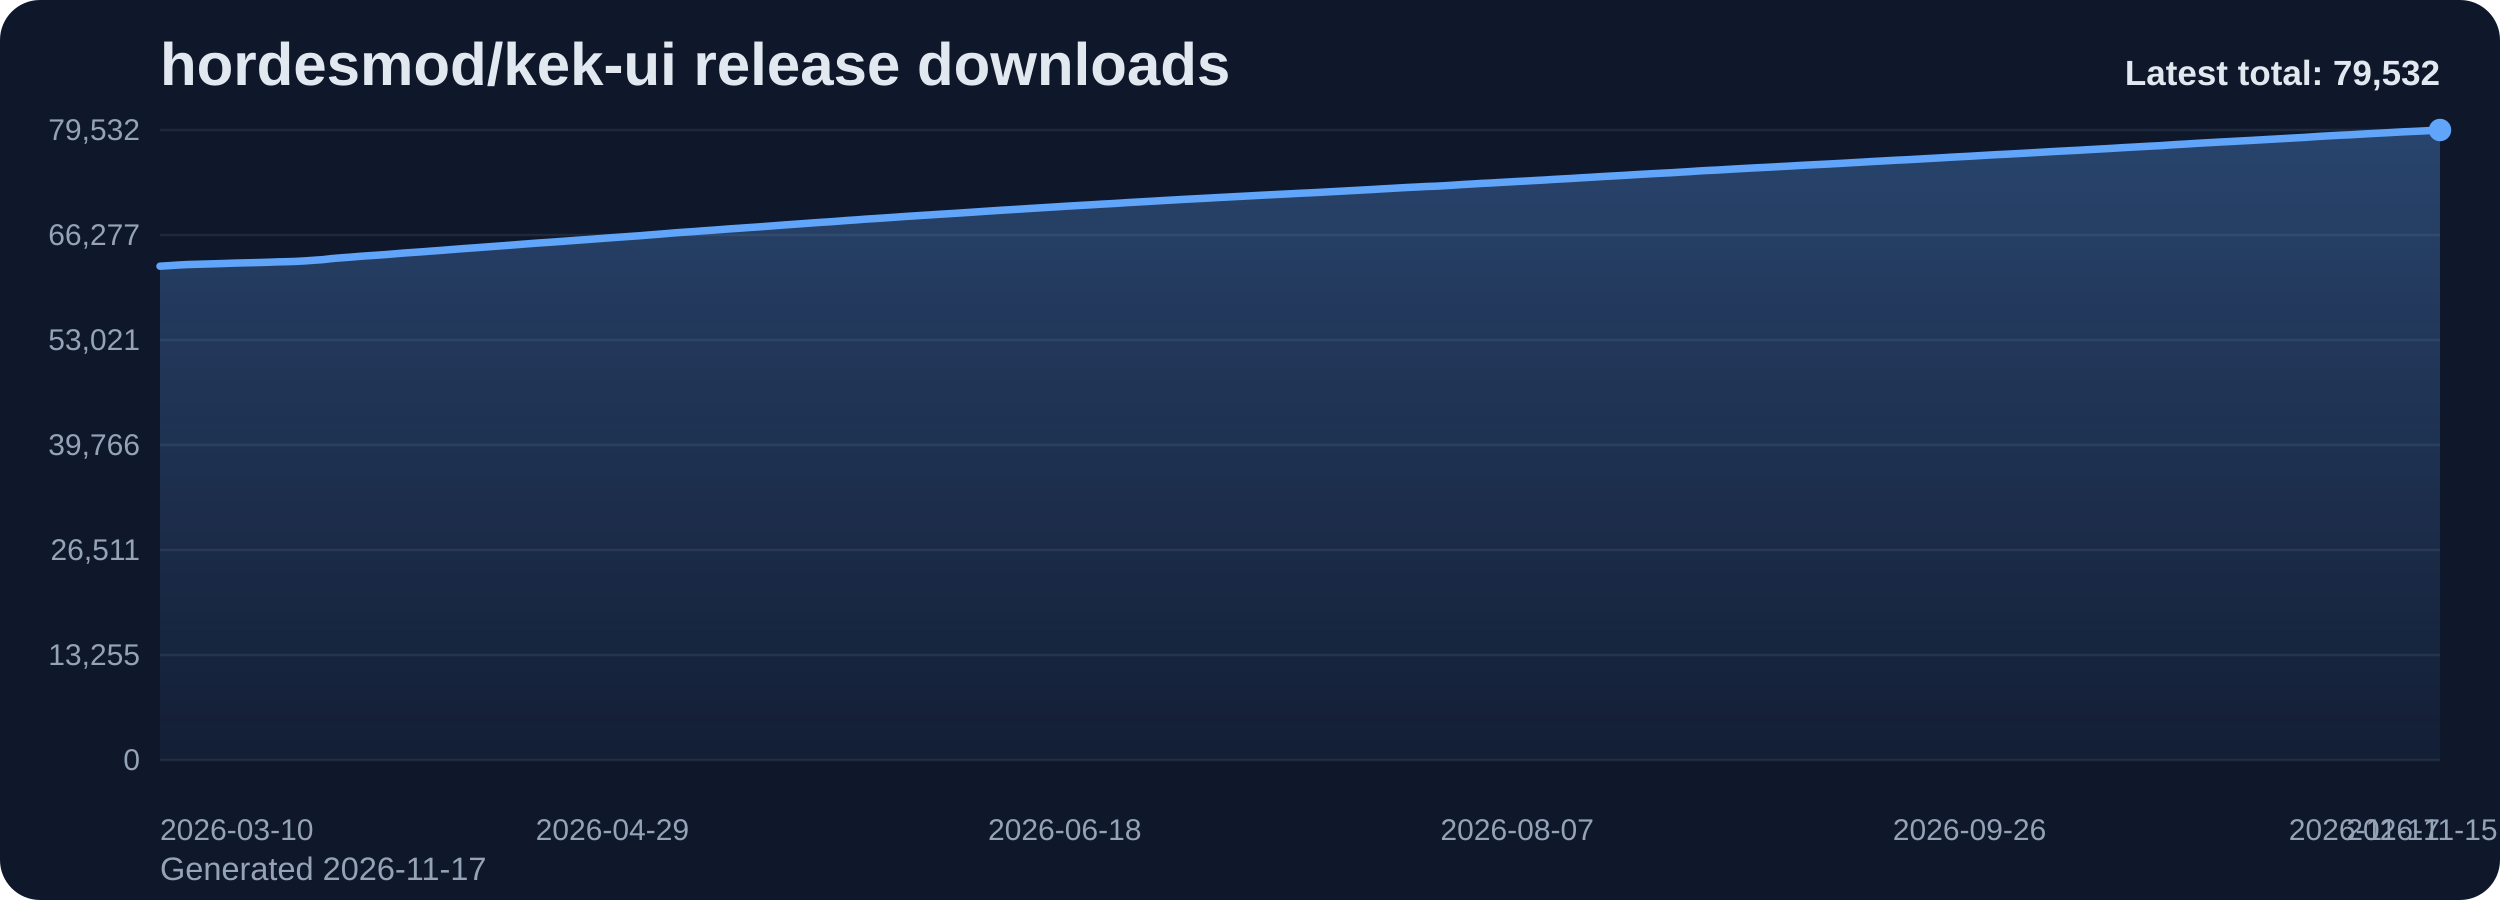
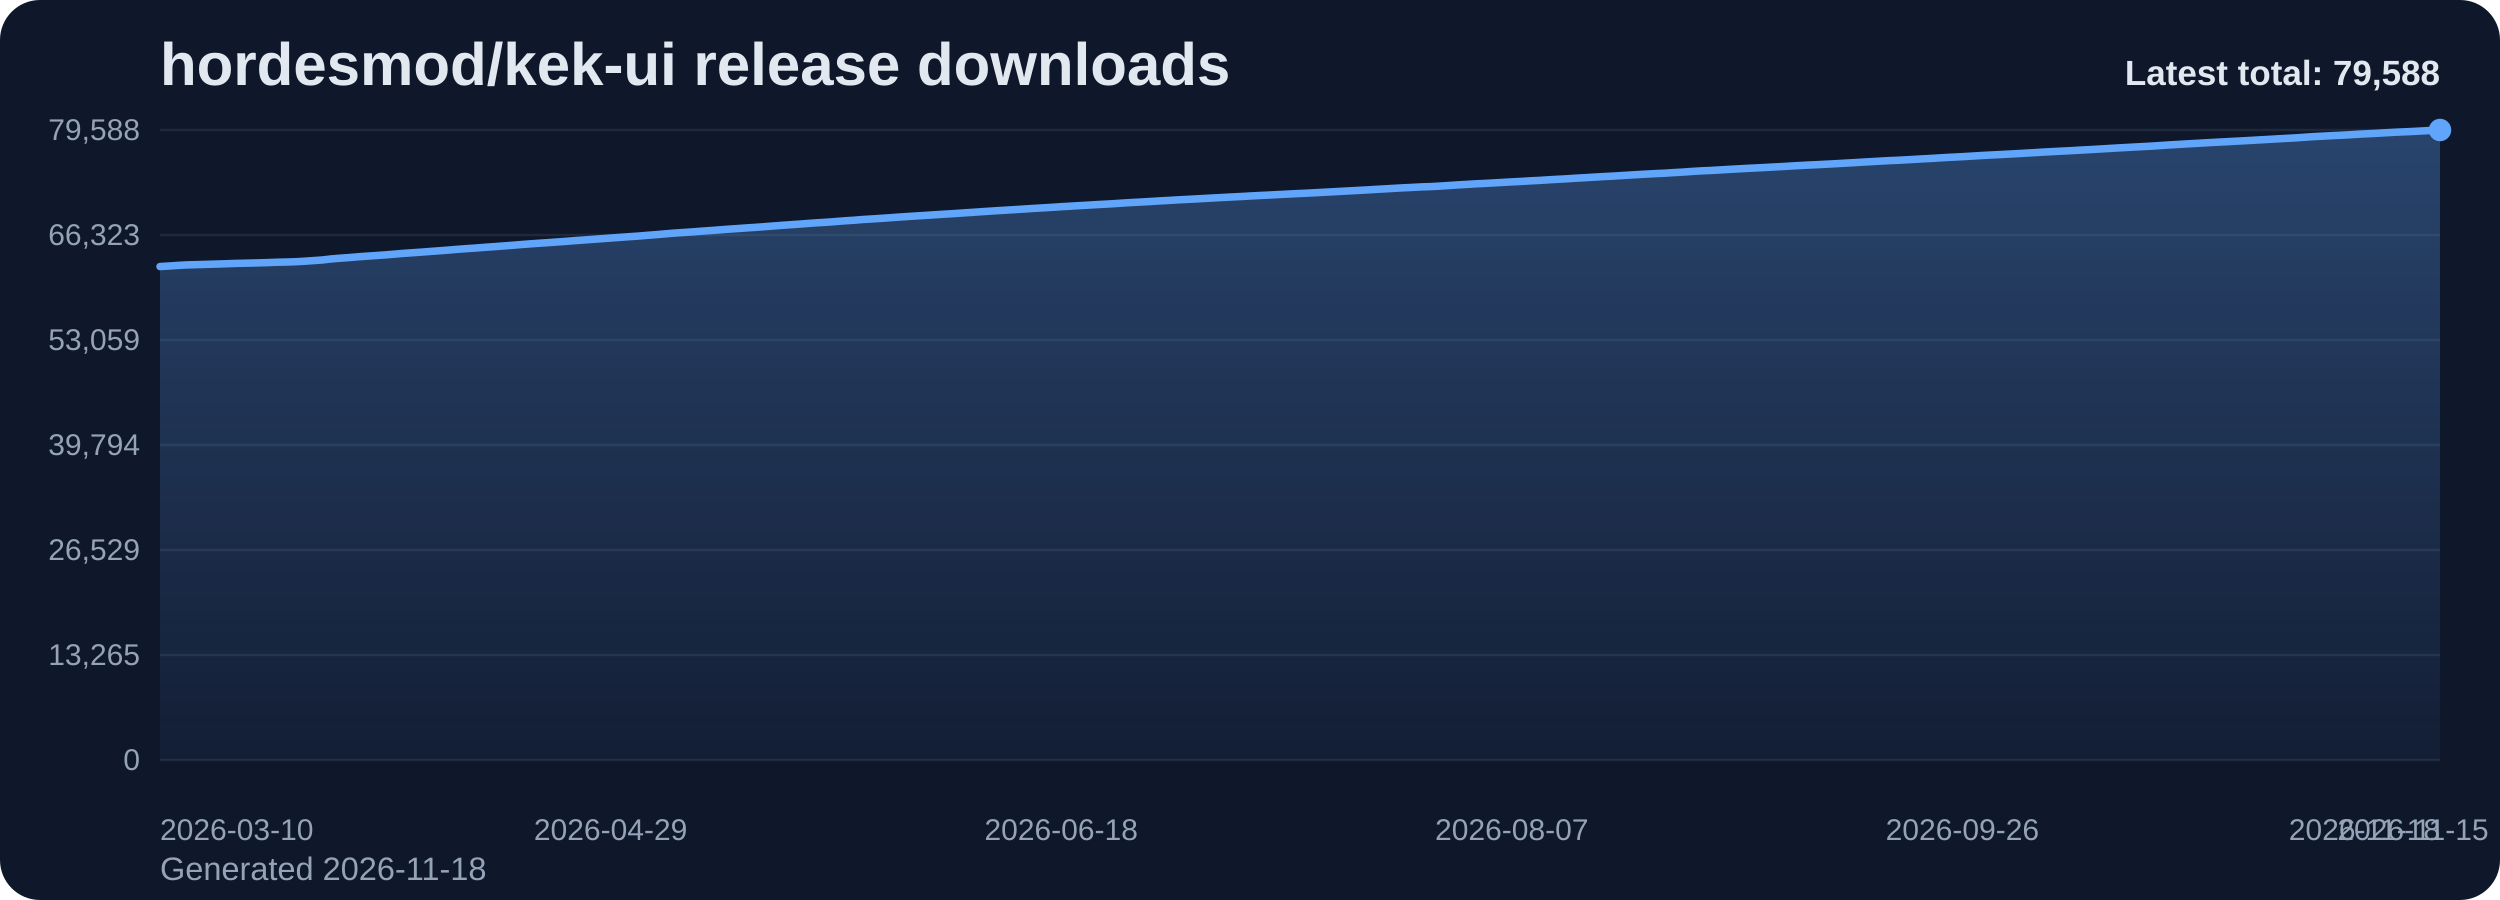
<svg xmlns="http://www.w3.org/2000/svg" viewBox="0 0 1000 360" role="img" aria-label="hordesmod/kek-ui release downloads chart">
  <defs>
    <linearGradient id="fill-total-trend-slate" x1="0" y1="0" x2="0" y2="1">
      <stop offset="0%" stop-color="#60a5fa" stop-opacity="0.32" />
      <stop offset="100%" stop-color="#60a5fa" stop-opacity="0.05" />
    </linearGradient>
    <style>
      .bg { fill: #0f172a; }
      .title { font: 700 24px Arial, sans-serif; fill: #e2e8f0; }
      .sub { font: 400 13px Arial, sans-serif; fill: #94a3b8; }
      .grid { stroke: #1e293b; stroke-width: 1; }
      .axis { font: 400 12px Arial, sans-serif; fill: #94a3b8; }
      .line { fill: none; stroke: #60a5fa; stroke-width: 3; stroke-linecap: round; stroke-linejoin: round; }
      .dot { fill: #60a5fa; }
      .value { font: 600 11px Arial, sans-serif; fill: #cbd5e1; }
      .latest { font: 700 14px Arial, sans-serif; fill: #e2e8f0; }
    </style>
  </defs>
  <rect class="bg" x="0" y="0" width="1000" height="360" rx="16" />
  <text class="title" x="64" y="34">hordesmod/kek-ui release downloads</text>
-   <text class="sub" x="64" y="352">Generated 2026-11-17</text>
+   <text class="sub" x="64" y="352">Generated 2026-11-18</text>
  <line x1="64" y1="52.00" x2="976" y2="52.00" class="grid" />
-   <text x="56" y="56.00" text-anchor="end" class="axis">79,532</text>
+   <text x="56" y="56.00" text-anchor="end" class="axis">79,588</text>
  <line x1="64" y1="94.00" x2="976" y2="94.00" class="grid" />
-   <text x="56" y="98.00" text-anchor="end" class="axis">66,277</text>
+   <text x="56" y="98.00" text-anchor="end" class="axis">66,323</text>
  <line x1="64" y1="136.00" x2="976" y2="136.00" class="grid" />
-   <text x="56" y="140.00" text-anchor="end" class="axis">53,021</text>
+   <text x="56" y="140.00" text-anchor="end" class="axis">53,059</text>
  <line x1="64" y1="178.00" x2="976" y2="178.00" class="grid" />
-   <text x="56" y="182.00" text-anchor="end" class="axis">39,766</text>
+   <text x="56" y="182.00" text-anchor="end" class="axis">39,794</text>
  <line x1="64" y1="220.00" x2="976" y2="220.00" class="grid" />
-   <text x="56" y="224.00" text-anchor="end" class="axis">26,511</text>
+   <text x="56" y="224.00" text-anchor="end" class="axis">26,529</text>
  <line x1="64" y1="262.00" x2="976" y2="262.00" class="grid" />
-   <text x="56" y="266.00" text-anchor="end" class="axis">13,255</text>
+   <text x="56" y="266.00" text-anchor="end" class="axis">13,265</text>
  <line x1="64" y1="304.00" x2="976" y2="304.00" class="grid" />
  <text x="56" y="308.00" text-anchor="end" class="axis">0</text>
-   <path d="M 64.00 304 L 64.00 106.48 L 67.62 106.26 L 71.24 106.02 L 74.86 105.82 L 78.48 105.72 L 82.10 105.62 L 85.71 105.51 L 89.33 105.40 L 92.95 105.27 L 96.57 105.17 L 100.19 105.09 L 103.81 105.00 L 107.43 104.89 L 111.05 104.75 L 114.67 104.67 L 118.29 104.56 L 121.90 104.36 L 125.52 104.10 L 129.14 103.85 L 132.76 103.43 L 136.38 103.13 L 140.00 102.87 L 143.62 102.56 L 147.24 102.30 L 150.86 102.07 L 154.48 101.81 L 158.10 101.51 L 161.71 101.20 L 165.33 100.96 L 168.95 100.71 L 172.57 100.43 L 176.19 100.17 L 179.81 99.88 L 183.43 99.59 L 187.05 99.32 L 190.67 99.07 L 194.29 98.79 L 197.90 98.53 L 201.52 98.27 L 205.14 97.99 L 208.76 97.70 L 212.38 97.42 L 216.00 97.16 L 219.62 96.92 L 223.24 96.66 L 226.86 96.40 L 230.48 96.12 L 234.10 95.87 L 237.71 95.60 L 241.33 95.33 L 244.95 95.06 L 248.57 94.81 L 252.19 94.55 L 255.81 94.30 L 259.43 94.00 L 263.05 93.72 L 266.67 93.42 L 270.29 93.11 L 273.90 92.86 L 277.52 92.63 L 281.14 92.34 L 284.76 92.09 L 288.38 91.82 L 292.00 91.54 L 295.62 91.30 L 299.24 91.04 L 302.86 90.81 L 306.48 90.54 L 310.10 90.26 L 313.71 89.98 L 317.33 89.73 L 320.95 89.47 L 324.57 89.20 L 328.19 88.94 L 331.81 88.73 L 335.43 88.46 L 339.05 88.17 L 342.67 87.94 L 346.29 87.65 L 349.90 87.43 L 353.52 87.19 L 357.14 86.95 L 360.76 86.68 L 364.38 86.44 L 368.00 86.21 L 371.62 85.98 L 375.24 85.74 L 378.86 85.52 L 382.48 85.30 L 386.10 85.06 L 389.71 84.82 L 393.33 84.57 L 396.95 84.33 L 400.57 84.09 L 404.19 83.88 L 407.81 83.66 L 411.43 83.42 L 415.05 83.20 L 418.67 82.98 L 422.29 82.76 L 425.90 82.52 L 429.52 82.31 L 433.14 82.10 L 436.76 81.90 L 440.38 81.67 L 444.00 81.49 L 447.62 81.27 L 451.24 81.02 L 454.86 80.82 L 458.48 80.62 L 462.10 80.41 L 465.71 80.18 L 469.33 79.99 L 472.95 79.78 L 476.57 79.59 L 480.19 79.40 L 483.81 79.21 L 487.43 79.00 L 491.05 78.82 L 494.67 78.62 L 498.29 78.44 L 501.90 78.24 L 505.52 78.04 L 509.14 77.87 L 512.76 77.68 L 516.38 77.50 L 520.00 77.31 L 523.62 77.15 L 527.24 76.97 L 530.86 76.77 L 534.48 76.58 L 538.10 76.38 L 541.71 76.19 L 545.33 75.99 L 548.95 75.80 L 552.57 75.57 L 556.19 75.37 L 559.81 75.16 L 563.43 74.96 L 567.05 74.79 L 570.67 74.59 L 574.29 74.48 L 577.90 74.28 L 581.52 74.05 L 585.14 73.80 L 588.76 73.60 L 592.38 73.37 L 596.00 73.21 L 599.62 72.99 L 603.24 72.80 L 606.86 72.58 L 610.48 72.41 L 614.10 72.19 L 617.71 72.01 L 621.33 71.77 L 624.95 71.57 L 628.57 71.38 L 632.19 71.14 L 635.81 70.94 L 639.43 70.71 L 643.05 70.50 L 646.67 70.31 L 650.29 70.11 L 653.90 69.87 L 657.52 69.67 L 661.14 69.46 L 664.76 69.27 L 668.38 69.10 L 672.00 68.87 L 675.62 68.66 L 679.24 68.40 L 682.86 68.19 L 686.48 68.04 L 690.10 67.82 L 693.71 67.60 L 697.33 67.40 L 700.95 67.20 L 704.57 67.02 L 708.19 66.84 L 711.81 66.64 L 715.43 66.45 L 719.05 66.23 L 722.67 66.03 L 726.29 65.85 L 729.90 65.68 L 733.52 65.49 L 737.14 65.30 L 740.76 65.08 L 744.38 64.88 L 748.00 64.66 L 751.62 64.46 L 755.24 64.26 L 758.86 64.06 L 762.48 63.91 L 766.10 63.71 L 769.71 63.50 L 773.33 63.30 L 776.95 63.10 L 780.57 62.87 L 784.19 62.68 L 787.81 62.50 L 791.43 62.28 L 795.05 62.06 L 798.67 61.86 L 802.29 61.69 L 805.90 61.49 L 809.52 61.30 L 813.14 61.09 L 816.76 60.88 L 820.38 60.66 L 824.00 60.47 L 827.62 60.28 L 831.24 60.11 L 834.86 59.89 L 838.48 59.69 L 842.10 59.49 L 845.71 59.28 L 849.33 59.05 L 852.95 58.86 L 856.57 58.65 L 860.19 58.46 L 863.81 58.28 L 867.43 58.03 L 871.05 57.79 L 874.67 57.59 L 878.29 57.36 L 881.90 57.16 L 885.52 56.95 L 889.14 56.76 L 892.76 56.57 L 896.38 56.37 L 900.00 56.19 L 903.62 55.98 L 907.24 55.77 L 910.86 55.57 L 914.48 55.36 L 918.10 55.16 L 921.71 54.97 L 925.33 54.71 L 928.95 54.47 L 932.57 54.28 L 936.19 54.08 L 939.81 53.93 L 943.43 53.72 L 947.05 53.50 L 950.67 53.31 L 954.29 53.13 L 957.90 52.92 L 961.52 52.72 L 965.14 52.57 L 968.76 52.40 L 972.38 52.20 L 976.00 52.00 L 976.00 304 Z" fill="url(#fill-total-trend-slate)" />
-   <polyline class="line" points="64.00,106.48 67.62,106.26 71.24,106.02 74.86,105.82 78.48,105.72 82.10,105.62 85.71,105.51 89.33,105.40 92.95,105.27 96.57,105.17 100.19,105.09 103.81,105.00 107.43,104.89 111.05,104.75 114.67,104.67 118.29,104.56 121.90,104.36 125.52,104.10 129.14,103.85 132.76,103.43 136.38,103.13 140.00,102.87 143.62,102.56 147.24,102.30 150.86,102.07 154.48,101.81 158.10,101.51 161.71,101.20 165.33,100.96 168.95,100.71 172.57,100.43 176.19,100.17 179.81,99.88 183.43,99.59 187.05,99.32 190.67,99.07 194.29,98.79 197.90,98.53 201.52,98.27 205.14,97.99 208.76,97.70 212.38,97.42 216.00,97.16 219.62,96.92 223.24,96.66 226.86,96.40 230.48,96.12 234.10,95.87 237.71,95.60 241.33,95.33 244.95,95.06 248.57,94.81 252.19,94.55 255.81,94.30 259.43,94.00 263.05,93.72 266.67,93.42 270.29,93.11 273.90,92.86 277.52,92.63 281.14,92.34 284.76,92.09 288.38,91.82 292.00,91.54 295.62,91.30 299.24,91.04 302.86,90.81 306.48,90.54 310.10,90.26 313.71,89.98 317.33,89.73 320.95,89.47 324.57,89.20 328.19,88.94 331.81,88.73 335.43,88.46 339.05,88.17 342.67,87.94 346.29,87.65 349.90,87.43 353.52,87.19 357.14,86.95 360.76,86.68 364.38,86.44 368.00,86.21 371.62,85.98 375.24,85.74 378.86,85.52 382.48,85.30 386.10,85.06 389.71,84.82 393.33,84.57 396.95,84.33 400.57,84.09 404.19,83.88 407.81,83.66 411.43,83.42 415.05,83.20 418.67,82.98 422.29,82.76 425.90,82.52 429.52,82.31 433.14,82.10 436.76,81.90 440.38,81.67 444.00,81.49 447.62,81.27 451.24,81.02 454.86,80.82 458.48,80.62 462.10,80.41 465.71,80.18 469.33,79.99 472.95,79.78 476.57,79.59 480.19,79.40 483.81,79.21 487.43,79.00 491.05,78.82 494.67,78.62 498.29,78.44 501.90,78.24 505.52,78.04 509.14,77.87 512.76,77.68 516.38,77.50 520.00,77.31 523.62,77.15 527.24,76.97 530.86,76.77 534.48,76.58 538.10,76.38 541.71,76.19 545.33,75.99 548.95,75.80 552.57,75.57 556.19,75.37 559.81,75.16 563.43,74.96 567.05,74.79 570.67,74.59 574.29,74.48 577.90,74.28 581.52,74.05 585.14,73.80 588.76,73.60 592.38,73.37 596.00,73.21 599.62,72.99 603.24,72.80 606.86,72.58 610.48,72.41 614.10,72.19 617.71,72.01 621.33,71.77 624.95,71.57 628.57,71.38 632.19,71.14 635.81,70.94 639.43,70.71 643.05,70.50 646.67,70.31 650.29,70.11 653.90,69.87 657.52,69.67 661.14,69.46 664.76,69.27 668.38,69.10 672.00,68.87 675.62,68.66 679.24,68.40 682.86,68.19 686.48,68.04 690.10,67.82 693.71,67.60 697.33,67.40 700.95,67.20 704.57,67.02 708.19,66.84 711.81,66.64 715.43,66.45 719.05,66.23 722.67,66.03 726.29,65.85 729.90,65.68 733.52,65.49 737.14,65.30 740.76,65.08 744.38,64.88 748.00,64.66 751.62,64.46 755.24,64.26 758.86,64.06 762.48,63.91 766.10,63.71 769.71,63.50 773.33,63.30 776.95,63.10 780.57,62.87 784.19,62.68 787.81,62.50 791.43,62.28 795.05,62.06 798.67,61.86 802.29,61.69 805.90,61.49 809.52,61.30 813.14,61.09 816.76,60.88 820.38,60.66 824.00,60.47 827.62,60.28 831.24,60.11 834.86,59.89 838.48,59.69 842.10,59.49 845.71,59.28 849.33,59.05 852.95,58.86 856.57,58.65 860.19,58.46 863.81,58.28 867.43,58.03 871.05,57.79 874.67,57.59 878.29,57.36 881.90,57.16 885.52,56.95 889.14,56.76 892.76,56.57 896.38,56.37 900.00,56.19 903.62,55.98 907.24,55.77 910.86,55.57 914.48,55.36 918.10,55.16 921.71,54.97 925.33,54.71 928.95,54.47 932.57,54.28 936.19,54.08 939.81,53.93 943.43,53.72 947.05,53.50 950.67,53.31 954.29,53.13 957.90,52.92 961.52,52.72 965.14,52.57 968.76,52.40 972.38,52.20 976.00,52.00" />
+   <path d="M 64.00 304 L 64.00 106.62 L 67.60 106.40 L 71.21 106.16 L 74.81 105.96 L 78.42 105.86 L 82.02 105.76 L 85.63 105.65 L 89.23 105.54 L 92.84 105.41 L 96.44 105.31 L 100.05 105.23 L 103.65 105.14 L 107.26 105.03 L 110.86 104.89 L 114.47 104.81 L 118.07 104.70 L 121.68 104.50 L 125.28 104.24 L 128.89 103.99 L 132.49 103.57 L 136.09 103.27 L 139.70 103.02 L 143.30 102.71 L 146.91 102.45 L 150.51 102.21 L 154.12 101.95 L 157.72 101.66 L 161.33 101.35 L 164.93 101.10 L 168.54 100.85 L 172.14 100.57 L 175.75 100.31 L 179.35 100.03 L 182.96 99.73 L 186.56 99.46 L 190.17 99.22 L 193.77 98.93 L 197.38 98.68 L 200.98 98.41 L 204.58 98.14 L 208.19 97.84 L 211.79 97.57 L 215.40 97.31 L 219.00 97.07 L 222.61 96.81 L 226.21 96.55 L 229.82 96.26 L 233.42 96.01 L 237.03 95.74 L 240.63 95.48 L 244.24 95.21 L 247.84 94.96 L 251.45 94.69 L 255.05 94.45 L 258.66 94.15 L 262.26 93.87 L 265.87 93.56 L 269.47 93.26 L 273.08 93.01 L 276.68 92.78 L 280.28 92.49 L 283.89 92.24 L 287.49 91.97 L 291.10 91.69 L 294.70 91.45 L 298.31 91.19 L 301.91 90.96 L 305.52 90.69 L 309.12 90.41 L 312.73 90.13 L 316.33 89.88 L 319.94 89.63 L 323.54 89.35 L 327.15 89.09 L 330.75 88.88 L 334.36 88.61 L 337.96 88.32 L 341.57 88.09 L 345.17 87.80 L 348.77 87.58 L 352.38 87.35 L 355.98 87.10 L 359.59 86.83 L 363.19 86.59 L 366.80 86.36 L 370.40 86.14 L 374.01 85.90 L 377.61 85.67 L 381.22 85.46 L 384.82 85.21 L 388.43 84.97 L 392.03 84.72 L 395.64 84.48 L 399.24 84.25 L 402.85 84.03 L 406.45 83.82 L 410.06 83.58 L 413.66 83.35 L 417.26 83.14 L 420.87 82.92 L 424.47 82.68 L 428.08 82.47 L 431.68 82.25 L 435.29 82.05 L 438.89 81.83 L 442.50 81.65 L 446.10 81.43 L 449.71 81.18 L 453.31 80.97 L 456.92 80.78 L 460.52 80.57 L 464.13 80.34 L 467.73 80.15 L 471.34 79.93 L 474.94 79.75 L 478.55 79.56 L 482.15 79.36 L 485.75 79.16 L 489.36 78.97 L 492.96 78.78 L 496.57 78.60 L 500.17 78.39 L 503.78 78.20 L 507.38 78.03 L 510.99 77.84 L 514.59 77.66 L 518.20 77.47 L 521.80 77.31 L 525.41 77.13 L 529.01 76.93 L 532.62 76.74 L 536.22 76.54 L 539.83 76.35 L 543.43 76.15 L 547.04 75.96 L 550.64 75.73 L 554.25 75.54 L 557.85 75.32 L 561.45 75.12 L 565.06 74.95 L 568.66 74.75 L 572.27 74.64 L 575.87 74.44 L 579.48 74.21 L 583.08 73.96 L 586.69 73.76 L 590.29 73.53 L 593.90 73.37 L 597.50 73.16 L 601.11 72.96 L 604.71 72.75 L 608.32 72.57 L 611.92 72.35 L 615.53 72.17 L 619.13 71.94 L 622.74 71.73 L 626.34 71.54 L 629.94 71.30 L 633.55 71.10 L 637.15 70.88 L 640.76 70.67 L 644.36 70.48 L 647.97 70.27 L 651.57 70.04 L 655.18 69.83 L 658.78 69.62 L 662.39 69.43 L 665.99 69.27 L 669.60 69.03 L 673.20 68.83 L 676.81 68.57 L 680.41 68.35 L 684.02 68.20 L 687.62 67.99 L 691.23 67.77 L 694.83 67.57 L 698.43 67.37 L 702.04 67.19 L 705.64 67.01 L 709.25 66.81 L 712.85 66.62 L 716.46 66.40 L 720.06 66.20 L 723.67 66.01 L 727.27 65.85 L 730.88 65.66 L 734.48 65.47 L 738.09 65.25 L 741.69 65.05 L 745.30 64.83 L 748.90 64.63 L 752.51 64.42 L 756.11 64.23 L 759.72 64.08 L 763.32 63.88 L 766.92 63.67 L 770.53 63.47 L 774.13 63.27 L 777.74 63.04 L 781.34 62.85 L 784.95 62.67 L 788.55 62.45 L 792.16 62.23 L 795.76 62.03 L 799.37 61.86 L 802.97 61.66 L 806.58 61.47 L 810.18 61.26 L 813.79 61.05 L 817.39 60.83 L 821.00 60.64 L 824.60 60.45 L 828.21 60.28 L 831.81 60.06 L 835.42 59.87 L 839.02 59.66 L 842.62 59.45 L 846.23 59.23 L 849.83 59.03 L 853.44 58.83 L 857.04 58.63 L 860.65 58.45 L 864.25 58.21 L 867.86 57.96 L 871.46 57.76 L 875.07 57.53 L 878.67 57.34 L 882.28 57.12 L 885.88 56.93 L 889.49 56.74 L 893.09 56.54 L 896.70 56.36 L 900.30 56.16 L 903.91 55.95 L 907.51 55.75 L 911.11 55.53 L 914.72 55.34 L 918.32 55.14 L 921.93 54.89 L 925.53 54.64 L 929.14 54.46 L 932.74 54.26 L 936.35 54.10 L 939.95 53.90 L 943.56 53.67 L 947.16 53.49 L 950.77 53.31 L 954.37 53.10 L 957.98 52.89 L 961.58 52.74 L 965.19 52.57 L 968.79 52.38 L 972.40 52.18 L 976.00 52.00 L 976.00 304 Z" fill="url(#fill-total-trend-slate)" />
+   <polyline class="line" points="64.00,106.62 67.60,106.40 71.21,106.16 74.81,105.96 78.42,105.86 82.02,105.76 85.63,105.65 89.23,105.54 92.84,105.41 96.44,105.31 100.05,105.23 103.65,105.14 107.26,105.03 110.86,104.89 114.47,104.81 118.07,104.70 121.68,104.50 125.28,104.24 128.89,103.99 132.49,103.57 136.09,103.27 139.70,103.02 143.30,102.71 146.91,102.45 150.51,102.21 154.12,101.95 157.72,101.66 161.33,101.35 164.93,101.10 168.54,100.85 172.14,100.57 175.75,100.31 179.35,100.03 182.96,99.73 186.56,99.46 190.17,99.22 193.77,98.93 197.38,98.68 200.98,98.41 204.58,98.14 208.19,97.84 211.79,97.57 215.40,97.31 219.00,97.07 222.61,96.81 226.21,96.55 229.82,96.26 233.42,96.01 237.03,95.74 240.63,95.48 244.24,95.21 247.84,94.96 251.45,94.69 255.05,94.45 258.66,94.15 262.26,93.87 265.87,93.56 269.47,93.26 273.08,93.01 276.68,92.78 280.28,92.49 283.89,92.24 287.49,91.97 291.10,91.69 294.70,91.45 298.31,91.19 301.91,90.96 305.52,90.69 309.12,90.41 312.73,90.13 316.33,89.88 319.94,89.63 323.54,89.35 327.15,89.09 330.75,88.88 334.36,88.61 337.96,88.32 341.57,88.09 345.17,87.80 348.77,87.58 352.38,87.35 355.98,87.10 359.59,86.83 363.19,86.59 366.80,86.36 370.40,86.14 374.01,85.90 377.61,85.67 381.22,85.46 384.82,85.21 388.43,84.97 392.03,84.72 395.64,84.48 399.24,84.25 402.85,84.03 406.45,83.82 410.06,83.58 413.66,83.35 417.26,83.14 420.87,82.92 424.47,82.68 428.08,82.47 431.68,82.25 435.29,82.05 438.89,81.83 442.50,81.65 446.10,81.43 449.71,81.18 453.31,80.97 456.92,80.78 460.52,80.57 464.13,80.34 467.73,80.15 471.34,79.93 474.94,79.75 478.55,79.56 482.15,79.36 485.75,79.16 489.36,78.97 492.96,78.78 496.57,78.60 500.17,78.39 503.78,78.20 507.38,78.03 510.99,77.84 514.59,77.66 518.20,77.47 521.80,77.31 525.41,77.13 529.01,76.93 532.62,76.74 536.22,76.54 539.83,76.35 543.43,76.15 547.04,75.96 550.64,75.73 554.25,75.54 557.85,75.32 561.45,75.12 565.06,74.95 568.66,74.75 572.27,74.64 575.87,74.44 579.48,74.21 583.08,73.96 586.69,73.76 590.29,73.53 593.90,73.37 597.50,73.16 601.11,72.96 604.71,72.75 608.32,72.57 611.92,72.35 615.53,72.17 619.13,71.94 622.74,71.73 626.34,71.54 629.94,71.30 633.55,71.10 637.15,70.88 640.76,70.67 644.36,70.48 647.97,70.27 651.57,70.04 655.18,69.83 658.78,69.62 662.39,69.43 665.99,69.27 669.60,69.03 673.20,68.83 676.81,68.57 680.41,68.35 684.02,68.20 687.62,67.99 691.23,67.77 694.83,67.57 698.43,67.37 702.04,67.19 705.64,67.01 709.25,66.81 712.85,66.62 716.46,66.40 720.06,66.20 723.67,66.01 727.27,65.85 730.88,65.66 734.48,65.47 738.09,65.25 741.69,65.05 745.30,64.83 748.90,64.63 752.51,64.42 756.11,64.23 759.72,64.08 763.32,63.88 766.92,63.67 770.53,63.47 774.13,63.27 777.74,63.04 781.34,62.85 784.95,62.67 788.55,62.45 792.16,62.23 795.76,62.03 799.37,61.86 802.97,61.66 806.58,61.47 810.18,61.26 813.79,61.05 817.39,60.83 821.00,60.64 824.60,60.45 828.21,60.28 831.81,60.06 835.42,59.87 839.02,59.66 842.62,59.45 846.23,59.23 849.83,59.03 853.44,58.83 857.04,58.63 860.65,58.45 864.25,58.21 867.86,57.96 871.46,57.76 875.07,57.53 878.67,57.34 882.28,57.12 885.88,56.93 889.49,56.74 893.09,56.54 896.70,56.36 900.30,56.16 903.91,55.95 907.51,55.75 911.11,55.53 914.72,55.34 918.32,55.14 921.93,54.89 925.53,54.64 929.14,54.46 932.74,54.26 936.35,54.10 939.95,53.90 943.56,53.67 947.16,53.49 950.77,53.31 954.37,53.10 957.98,52.89 961.58,52.74 965.19,52.57 968.79,52.38 972.40,52.18 976.00,52.00" />
  <circle class="dot" cx="976.00" cy="52.00" r="4.5" />
  <text class="axis" x="64.00" y="336" text-anchor="start">2026-03-10</text>
-   <text class="axis" x="244.95" y="336" text-anchor="middle">2026-04-29</text>
-   <text class="axis" x="425.90" y="336" text-anchor="middle">2026-06-18</text>
-   <text class="axis" x="606.86" y="336" text-anchor="middle">2026-08-07</text>
-   <text class="axis" x="787.81" y="336" text-anchor="middle">2026-09-26</text>
-   <text class="axis" x="968.76" y="336" text-anchor="middle">2026-11-15</text>
-   <text class="axis" x="976.00" y="336" text-anchor="end">2026-11-17</text>
-   <text class="latest" x="976" y="34" text-anchor="end">Latest total: 79,532</text>
+   <text class="axis" x="244.24" y="336" text-anchor="middle">2026-04-29</text>
+   <text class="axis" x="424.47" y="336" text-anchor="middle">2026-06-18</text>
+   <text class="axis" x="604.71" y="336" text-anchor="middle">2026-08-07</text>
+   <text class="axis" x="784.95" y="336" text-anchor="middle">2026-09-26</text>
+   <text class="axis" x="965.19" y="336" text-anchor="middle">2026-11-15</text>
+   <text class="axis" x="976.00" y="336" text-anchor="end">2026-11-18</text>
+   <text class="latest" x="976" y="34" text-anchor="end">Latest total: 79,588</text>
</svg>
